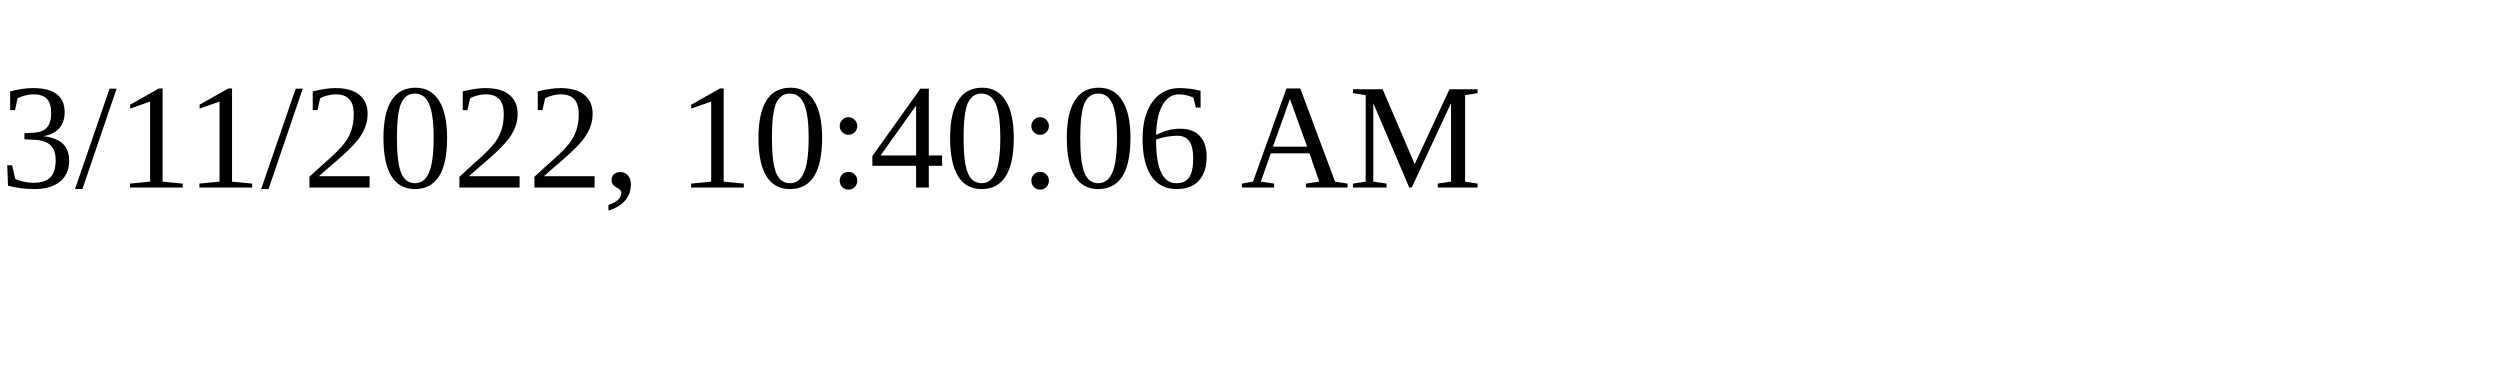
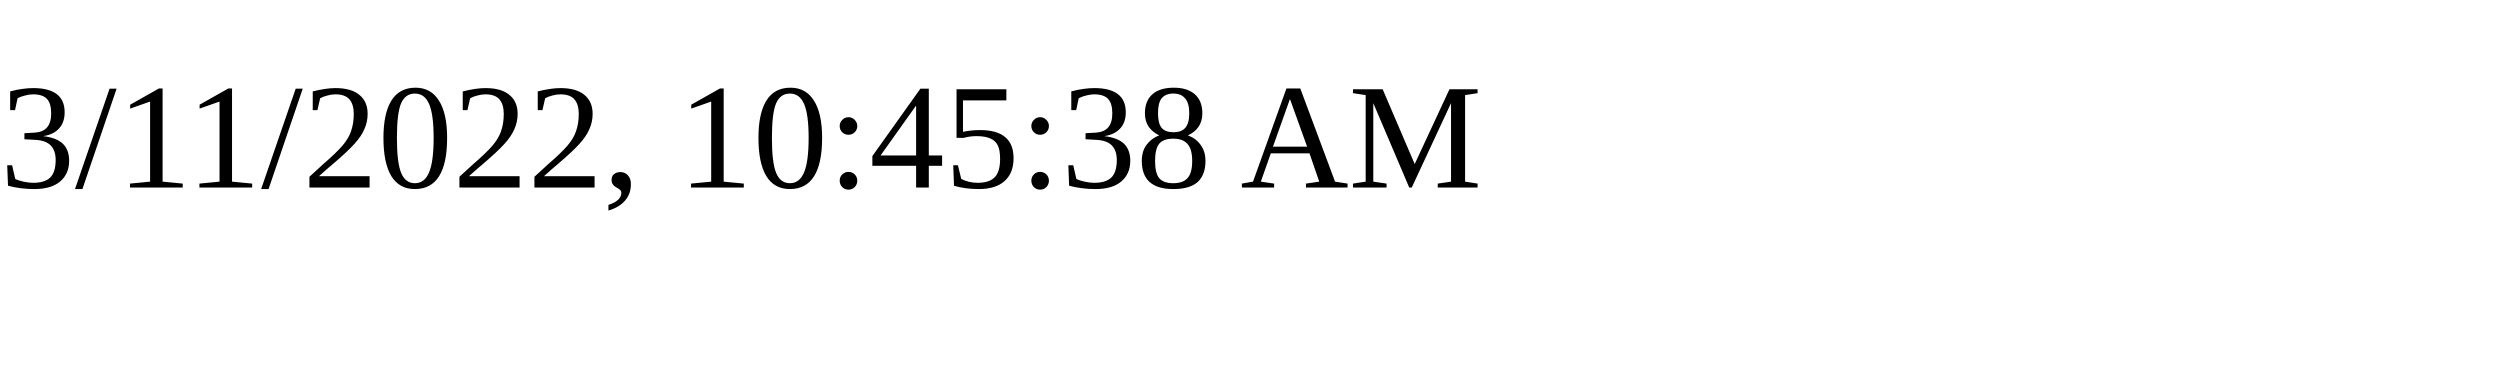
<svg xmlns="http://www.w3.org/2000/svg" height="30" width="200">
-   <text x="0" y="15">3/11/2022, 10:40:06 AM</text>
+   <text x="0" y="15">3/11/2022, 10:45:38 AM</text>
</svg>
